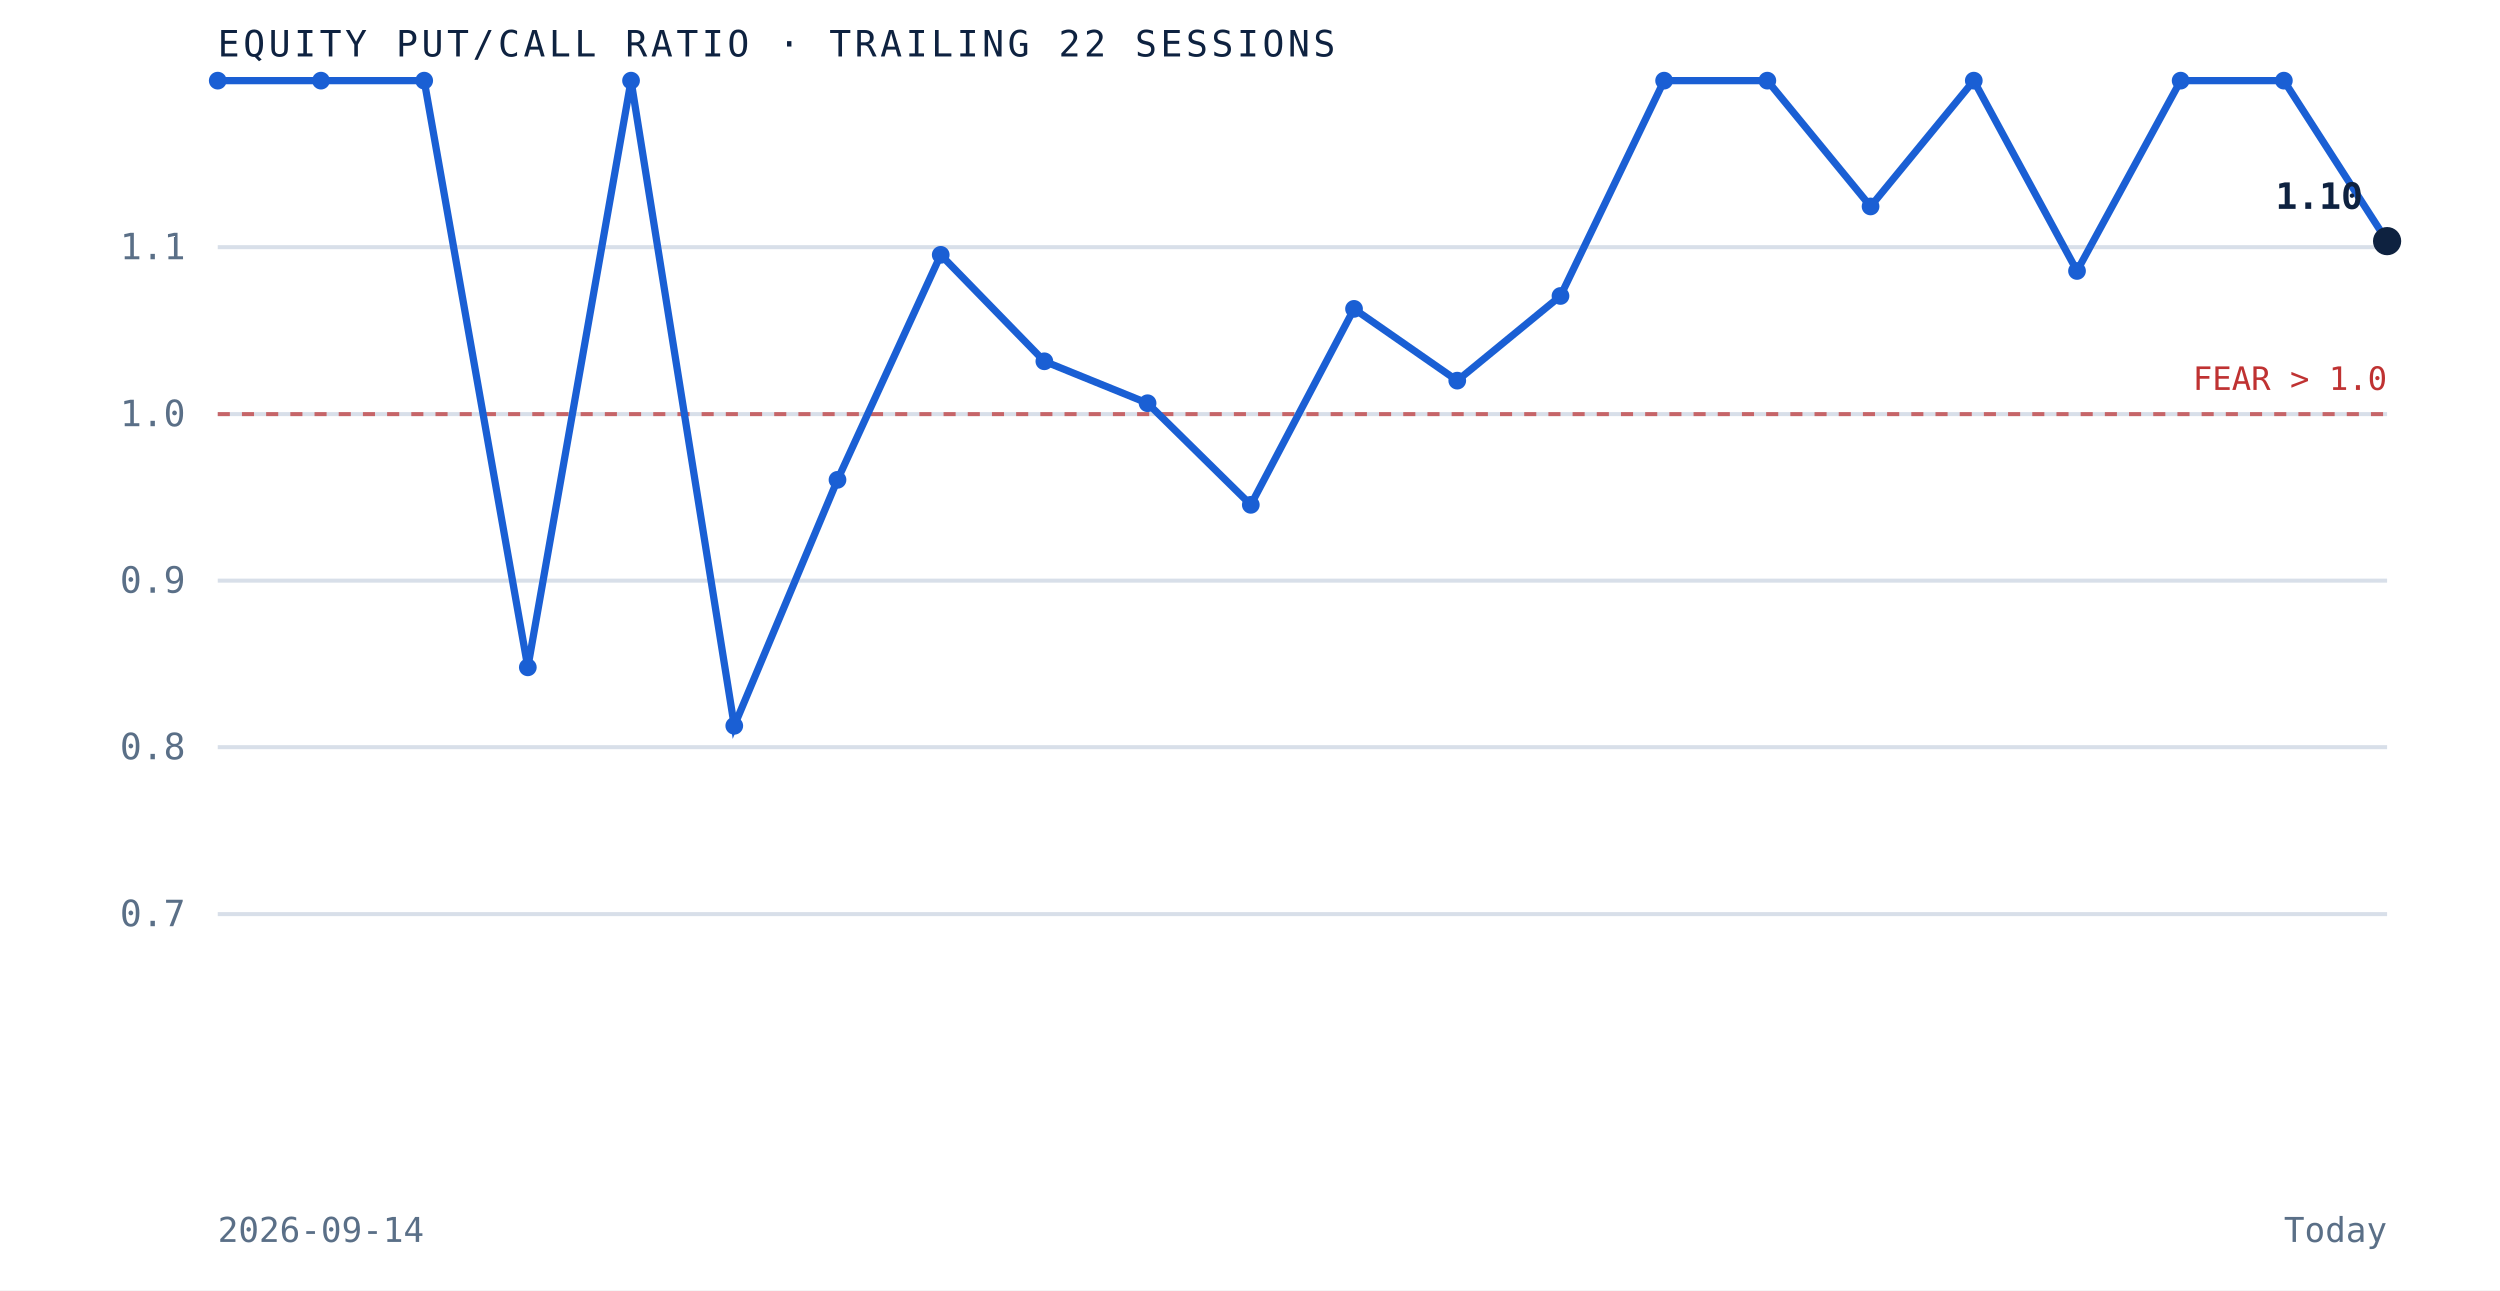
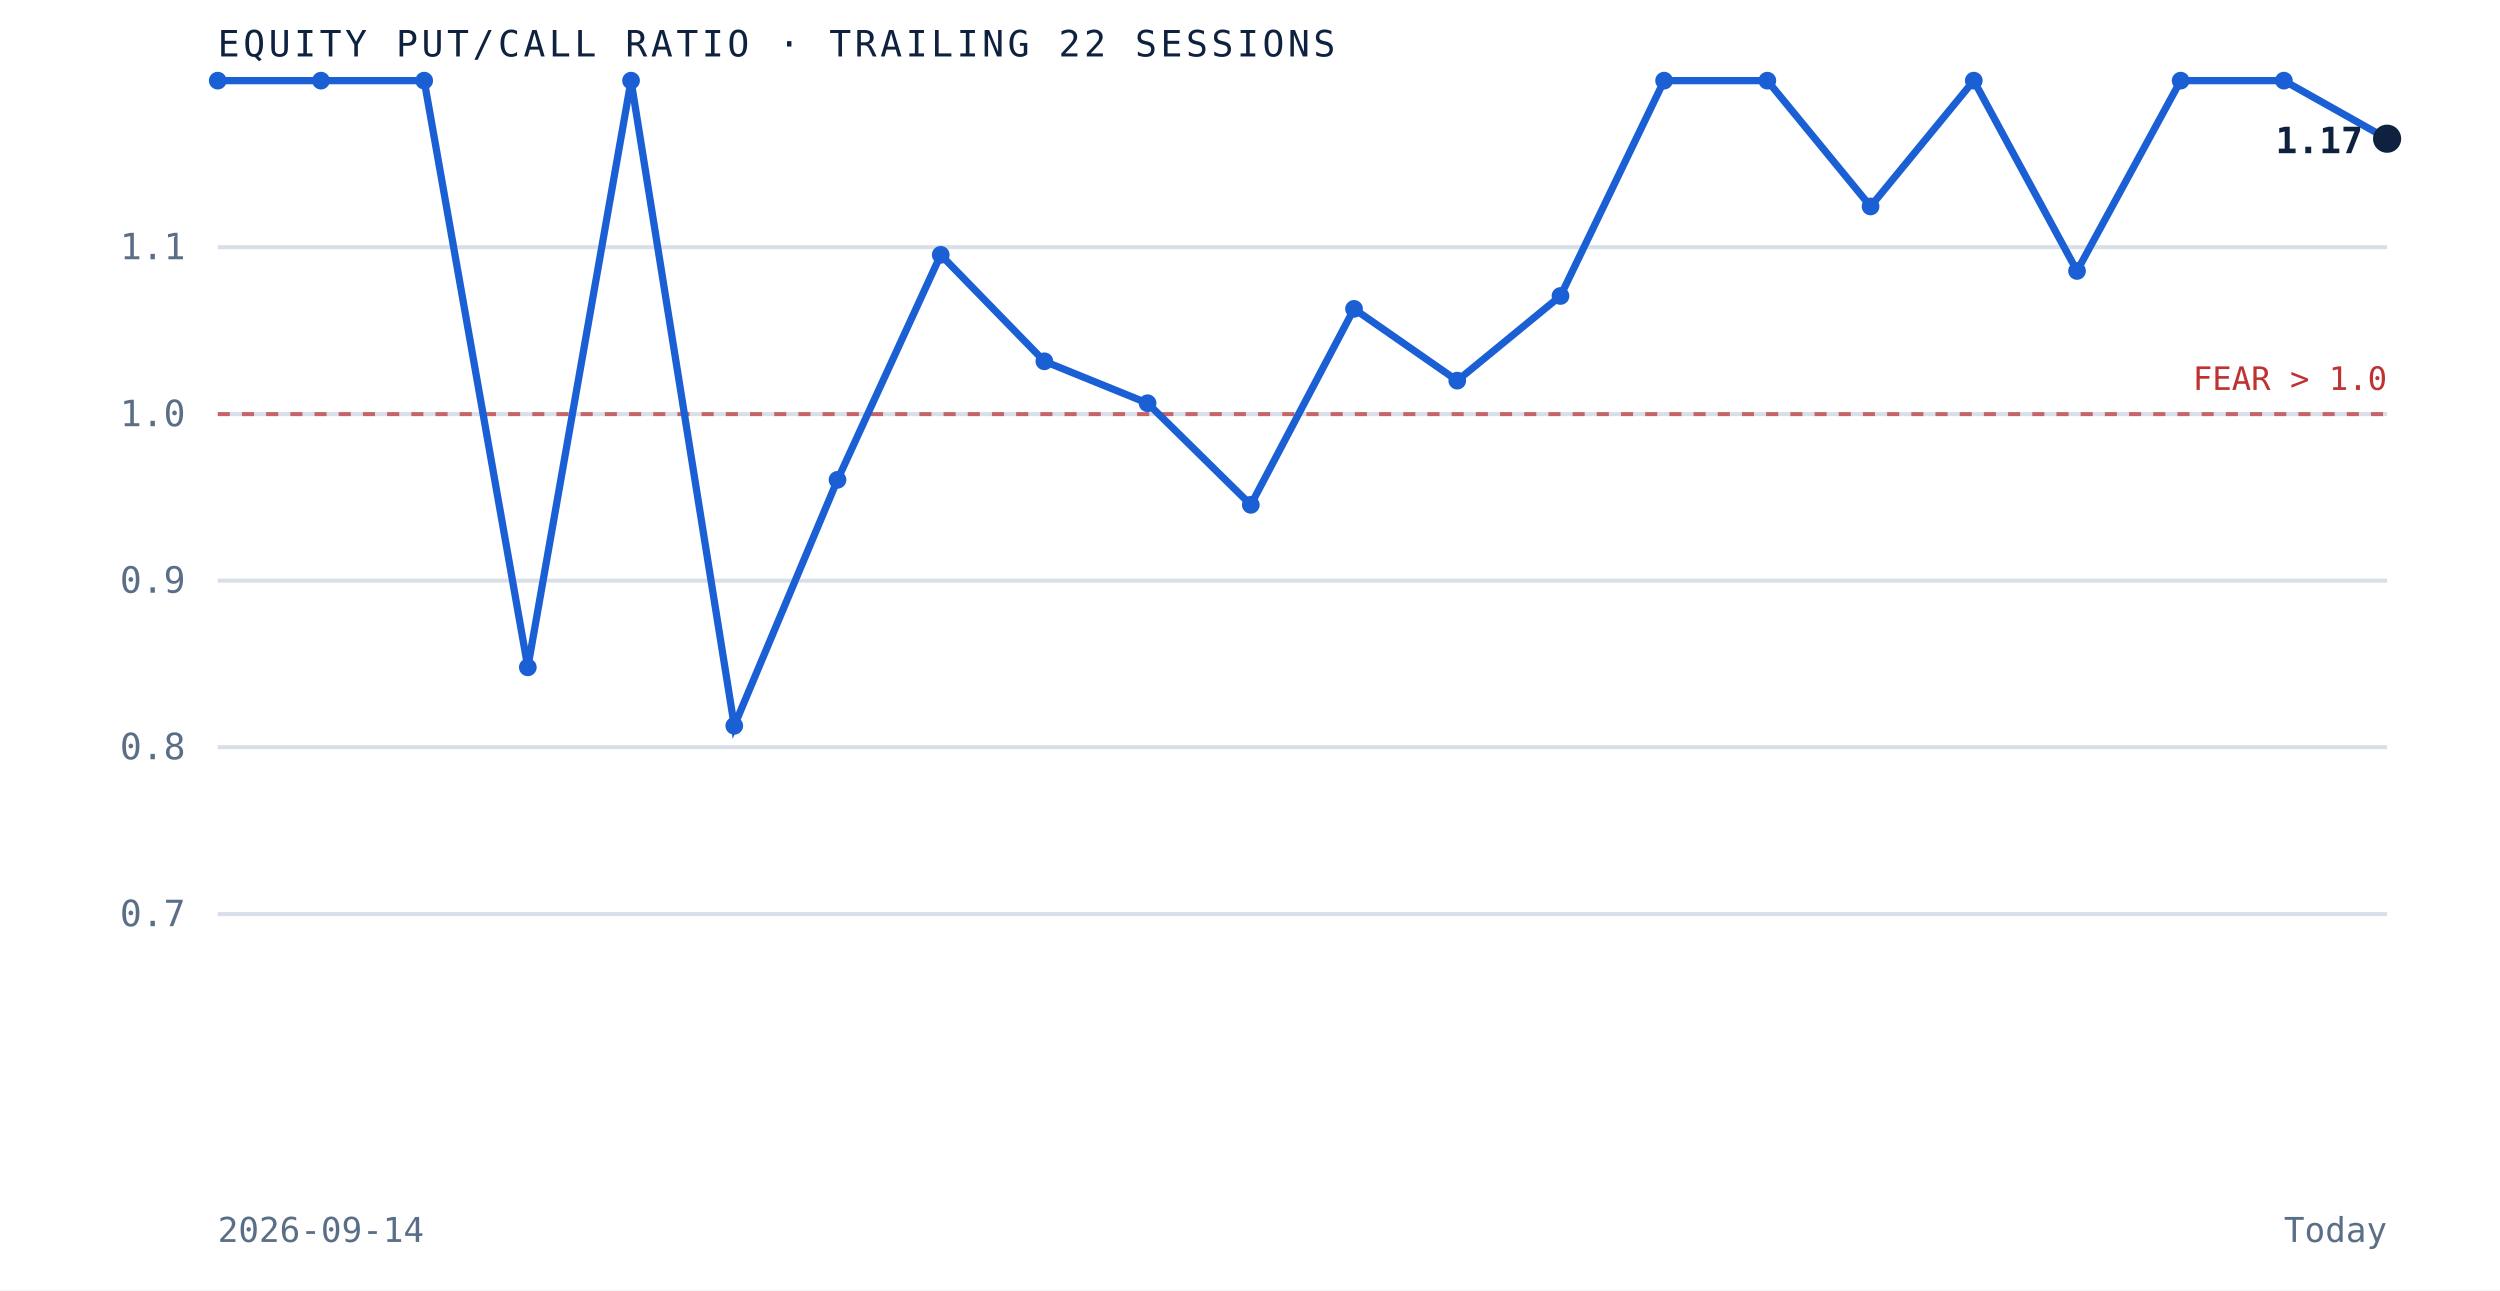
<svg xmlns="http://www.w3.org/2000/svg" viewBox="0 0 620 320" role="img" aria-label="Equity put to call ratio over the trailing 22 sessions" preserveAspectRatio="xMidYMid meet" style="width:100%;height:auto;display:block">
  <rect x="0" y="0" width="620" height="320" fill="white" />
  <line x1="54" y1="226.7" x2="592" y2="226.7" stroke="#d8dfe9" stroke-width="1" />
  <text x="46" y="229.7" text-anchor="end" font-family="'JetBrains Mono', monospace" font-size="9" fill="#5a6f87">0.7</text>
  <line x1="54" y1="185.3" x2="592" y2="185.3" stroke="#d8dfe9" stroke-width="1" />
  <text x="46" y="188.3" text-anchor="end" font-family="'JetBrains Mono', monospace" font-size="9" fill="#5a6f87">0.8</text>
  <line x1="54" y1="144.0" x2="592" y2="144.0" stroke="#d8dfe9" stroke-width="1" />
  <text x="46" y="147.0" text-anchor="end" font-family="'JetBrains Mono', monospace" font-size="9" fill="#5a6f87">0.9</text>
  <line x1="54" y1="102.7" x2="592" y2="102.7" stroke="#d8dfe9" stroke-width="1" />
  <text x="46" y="105.7" text-anchor="end" font-family="'JetBrains Mono', monospace" font-size="9" fill="#5a6f87">1.0</text>
  <line x1="54" y1="61.3" x2="592" y2="61.3" stroke="#d8dfe9" stroke-width="1" />
  <text x="46" y="64.3" text-anchor="end" font-family="'JetBrains Mono', monospace" font-size="9" fill="#5a6f87">1.1</text>
  <line x1="54" y1="102.7" x2="592" y2="102.7" stroke="#bf3232" stroke-width="1" stroke-dasharray="3 3" opacity="0.7" />
  <text x="592" y="96.7" text-anchor="end" font-family="'JetBrains Mono', monospace" font-size="8" fill="#bf3232">FEAR &gt; 1.0</text>
-   <path d="M 54.0 20.0 L 79.6 20.0 L 105.2 20.0 L 130.9 165.5 L 156.5 20.0 L 182.1 180.0 L 207.7 119.0 L 233.3 63.2 L 259.0 89.6 L 284.6 100.0 L 310.2 125.2 L 335.8 76.6 L 361.4 94.4 L 387.0 73.4 L 412.7 20.0 L 438.3 20.0 L 463.9 51.2 L 489.5 20.0 L 515.1 67.2 L 540.8 20.0 L 566.4 20.0 L 592.0 59.8" fill="none" stroke="#1a5fd4" stroke-width="1.8" />
+   <path d="M 54.0 20.0 L 79.6 20.0 L 105.2 20.0 L 130.9 165.5 L 156.5 20.0 L 182.1 180.0 L 207.7 119.0 L 233.3 63.2 L 259.0 89.6 L 284.6 100.0 L 310.2 125.2 L 335.8 76.6 L 361.4 94.4 L 387.0 73.4 L 412.7 20.0 L 438.3 20.0 L 463.9 51.2 L 489.5 20.0 L 515.1 67.2 L 540.8 20.0 L 566.4 20.0 L 592.0 34.4" fill="none" stroke="#1a5fd4" stroke-width="1.8" />
  <circle cx="54.0" cy="20.0" r="2.2" fill="#1a5fd4" />
  <circle cx="79.6" cy="20.0" r="2.2" fill="#1a5fd4" />
  <circle cx="105.2" cy="20.0" r="2.2" fill="#1a5fd4" />
  <circle cx="130.9" cy="165.5" r="2.2" fill="#1a5fd4" />
  <circle cx="156.5" cy="20.0" r="2.2" fill="#1a5fd4" />
  <circle cx="182.1" cy="180.0" r="2.2" fill="#1a5fd4" />
  <circle cx="207.7" cy="119.0" r="2.2" fill="#1a5fd4" />
  <circle cx="233.3" cy="63.2" r="2.2" fill="#1a5fd4" />
  <circle cx="259.0" cy="89.6" r="2.2" fill="#1a5fd4" />
  <circle cx="284.6" cy="100.0" r="2.2" fill="#1a5fd4" />
  <circle cx="310.2" cy="125.2" r="2.2" fill="#1a5fd4" />
  <circle cx="335.8" cy="76.6" r="2.2" fill="#1a5fd4" />
  <circle cx="361.4" cy="94.4" r="2.2" fill="#1a5fd4" />
  <circle cx="387.0" cy="73.4" r="2.2" fill="#1a5fd4" />
  <circle cx="412.7" cy="20.0" r="2.2" fill="#1a5fd4" />
  <circle cx="438.3" cy="20.0" r="2.2" fill="#1a5fd4" />
  <circle cx="463.9" cy="51.2" r="2.2" fill="#1a5fd4" />
  <circle cx="489.5" cy="20.0" r="2.2" fill="#1a5fd4" />
  <circle cx="515.1" cy="67.2" r="2.2" fill="#1a5fd4" />
  <circle cx="540.8" cy="20.0" r="2.2" fill="#1a5fd4" />
  <circle cx="566.4" cy="20.0" r="2.2" fill="#1a5fd4" />
-   <circle cx="592.0" cy="59.8" r="3.5" fill="#0e2240" />
-   <text x="586.0" y="51.8" text-anchor="end" font-family="'JetBrains Mono', monospace" font-size="9" font-weight="bold" fill="#0e2240">1.10</text>
+   <circle cx="592.0" cy="34.4" r="3.5" fill="#0e2240" />
+   <text x="586.0" y="38.0" text-anchor="end" font-family="'JetBrains Mono', monospace" font-size="9" font-weight="bold" fill="#0e2240">1.17</text>
  <text x="54" y="14" font-family="'JetBrains Mono', monospace" font-size="9" letter-spacing="0.1em" fill="#0e2240">EQUITY PUT/CALL RATIO · TRAILING 22 SESSIONS</text>
  <text x="54" y="308" font-family="'JetBrains Mono', monospace" font-size="8.5" fill="#5a6f87">2026-09-14</text>
  <text x="592" y="308" text-anchor="end" font-family="'JetBrains Mono', monospace" font-size="8.5" fill="#5a6f87">Today</text>
</svg>
